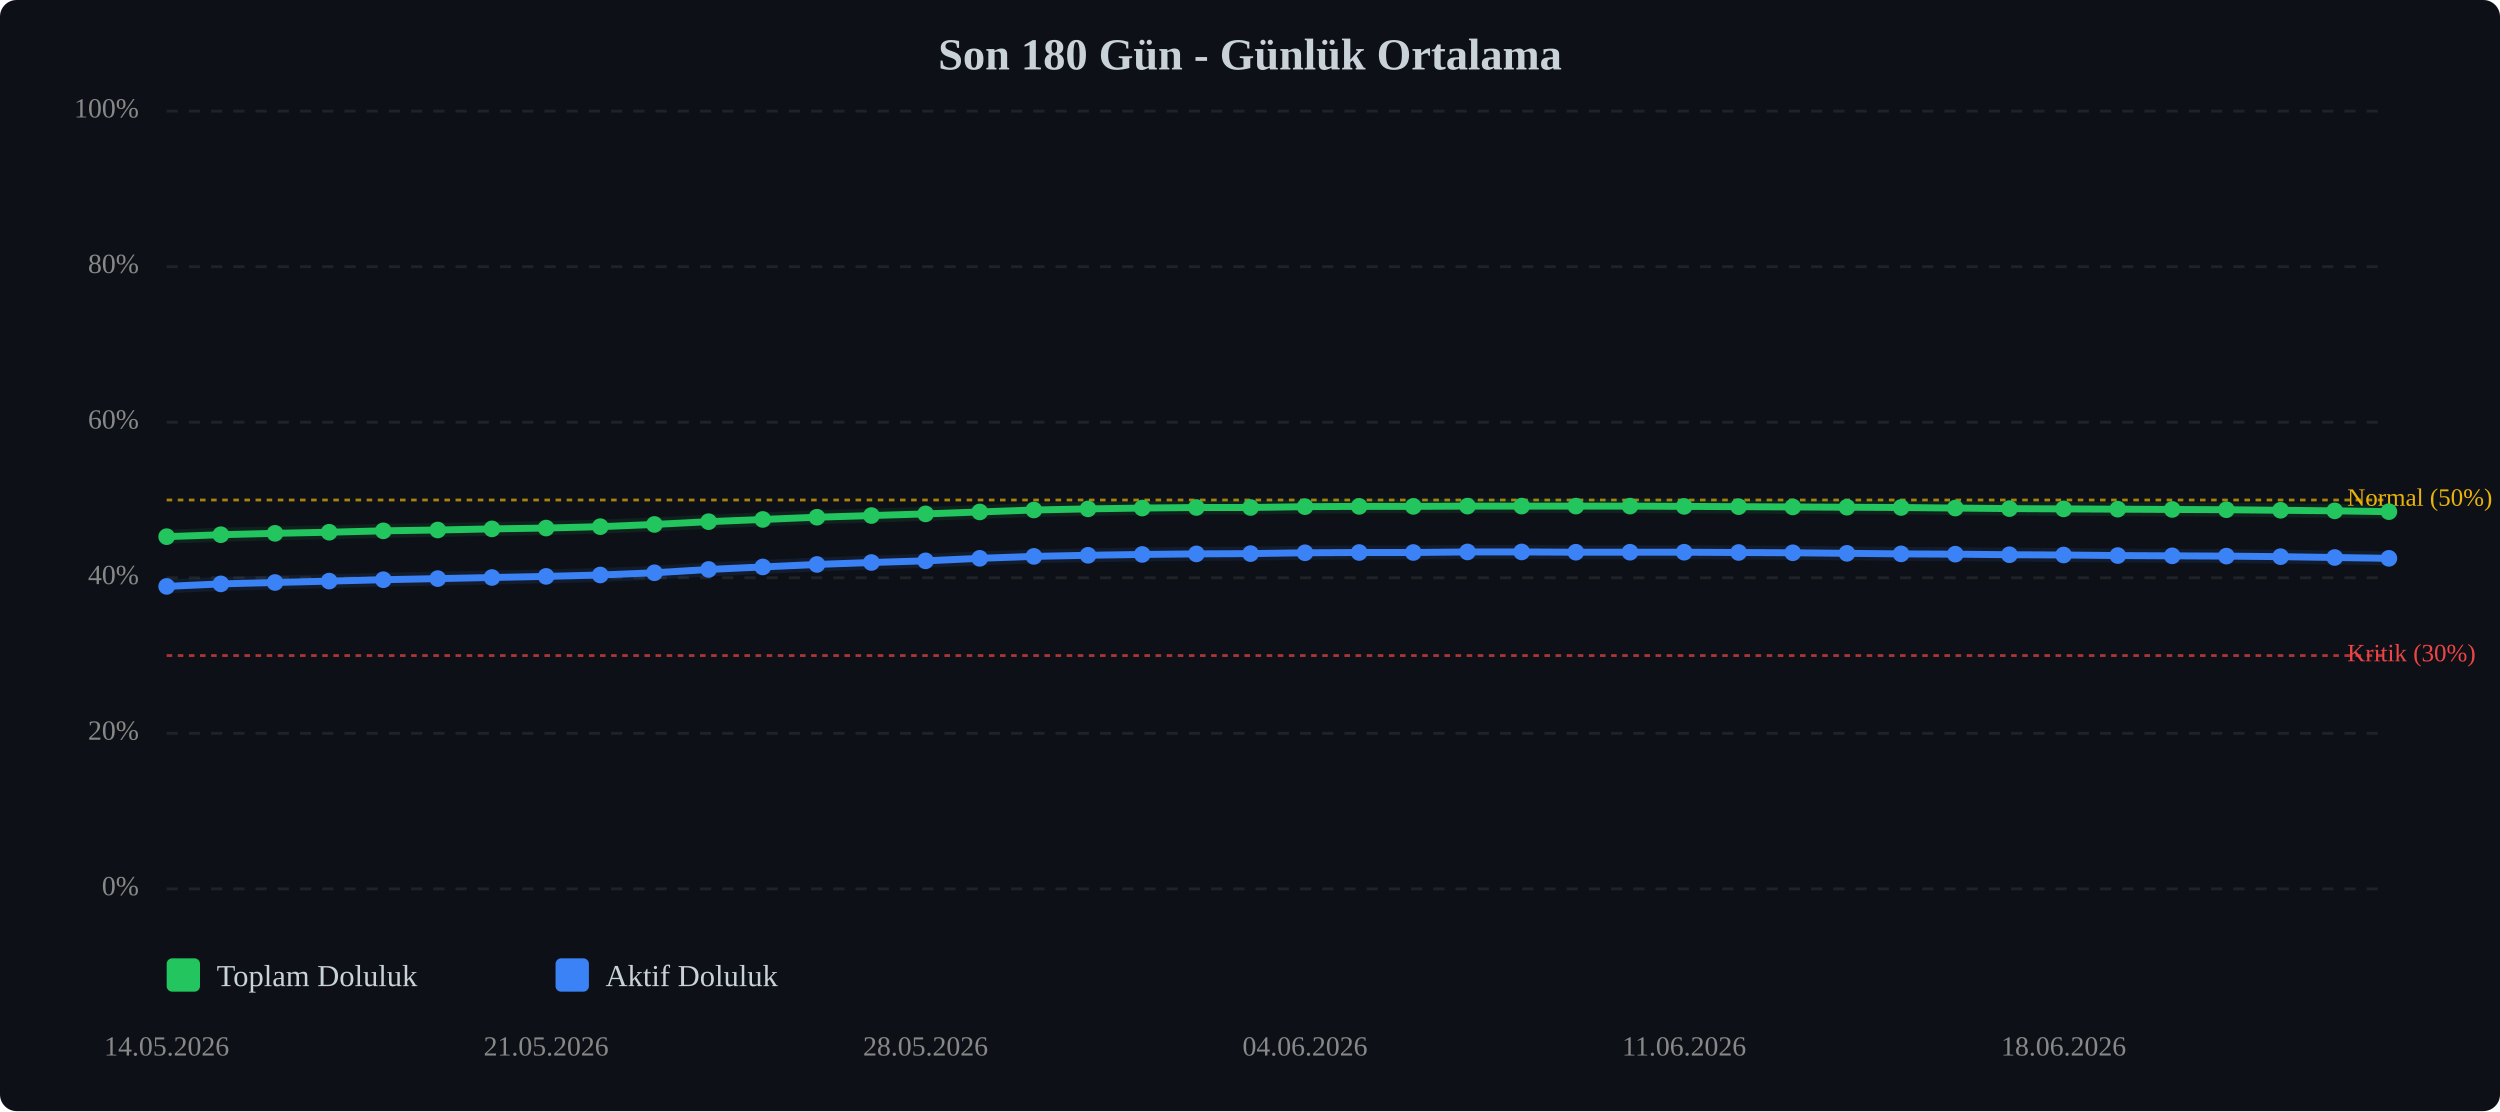
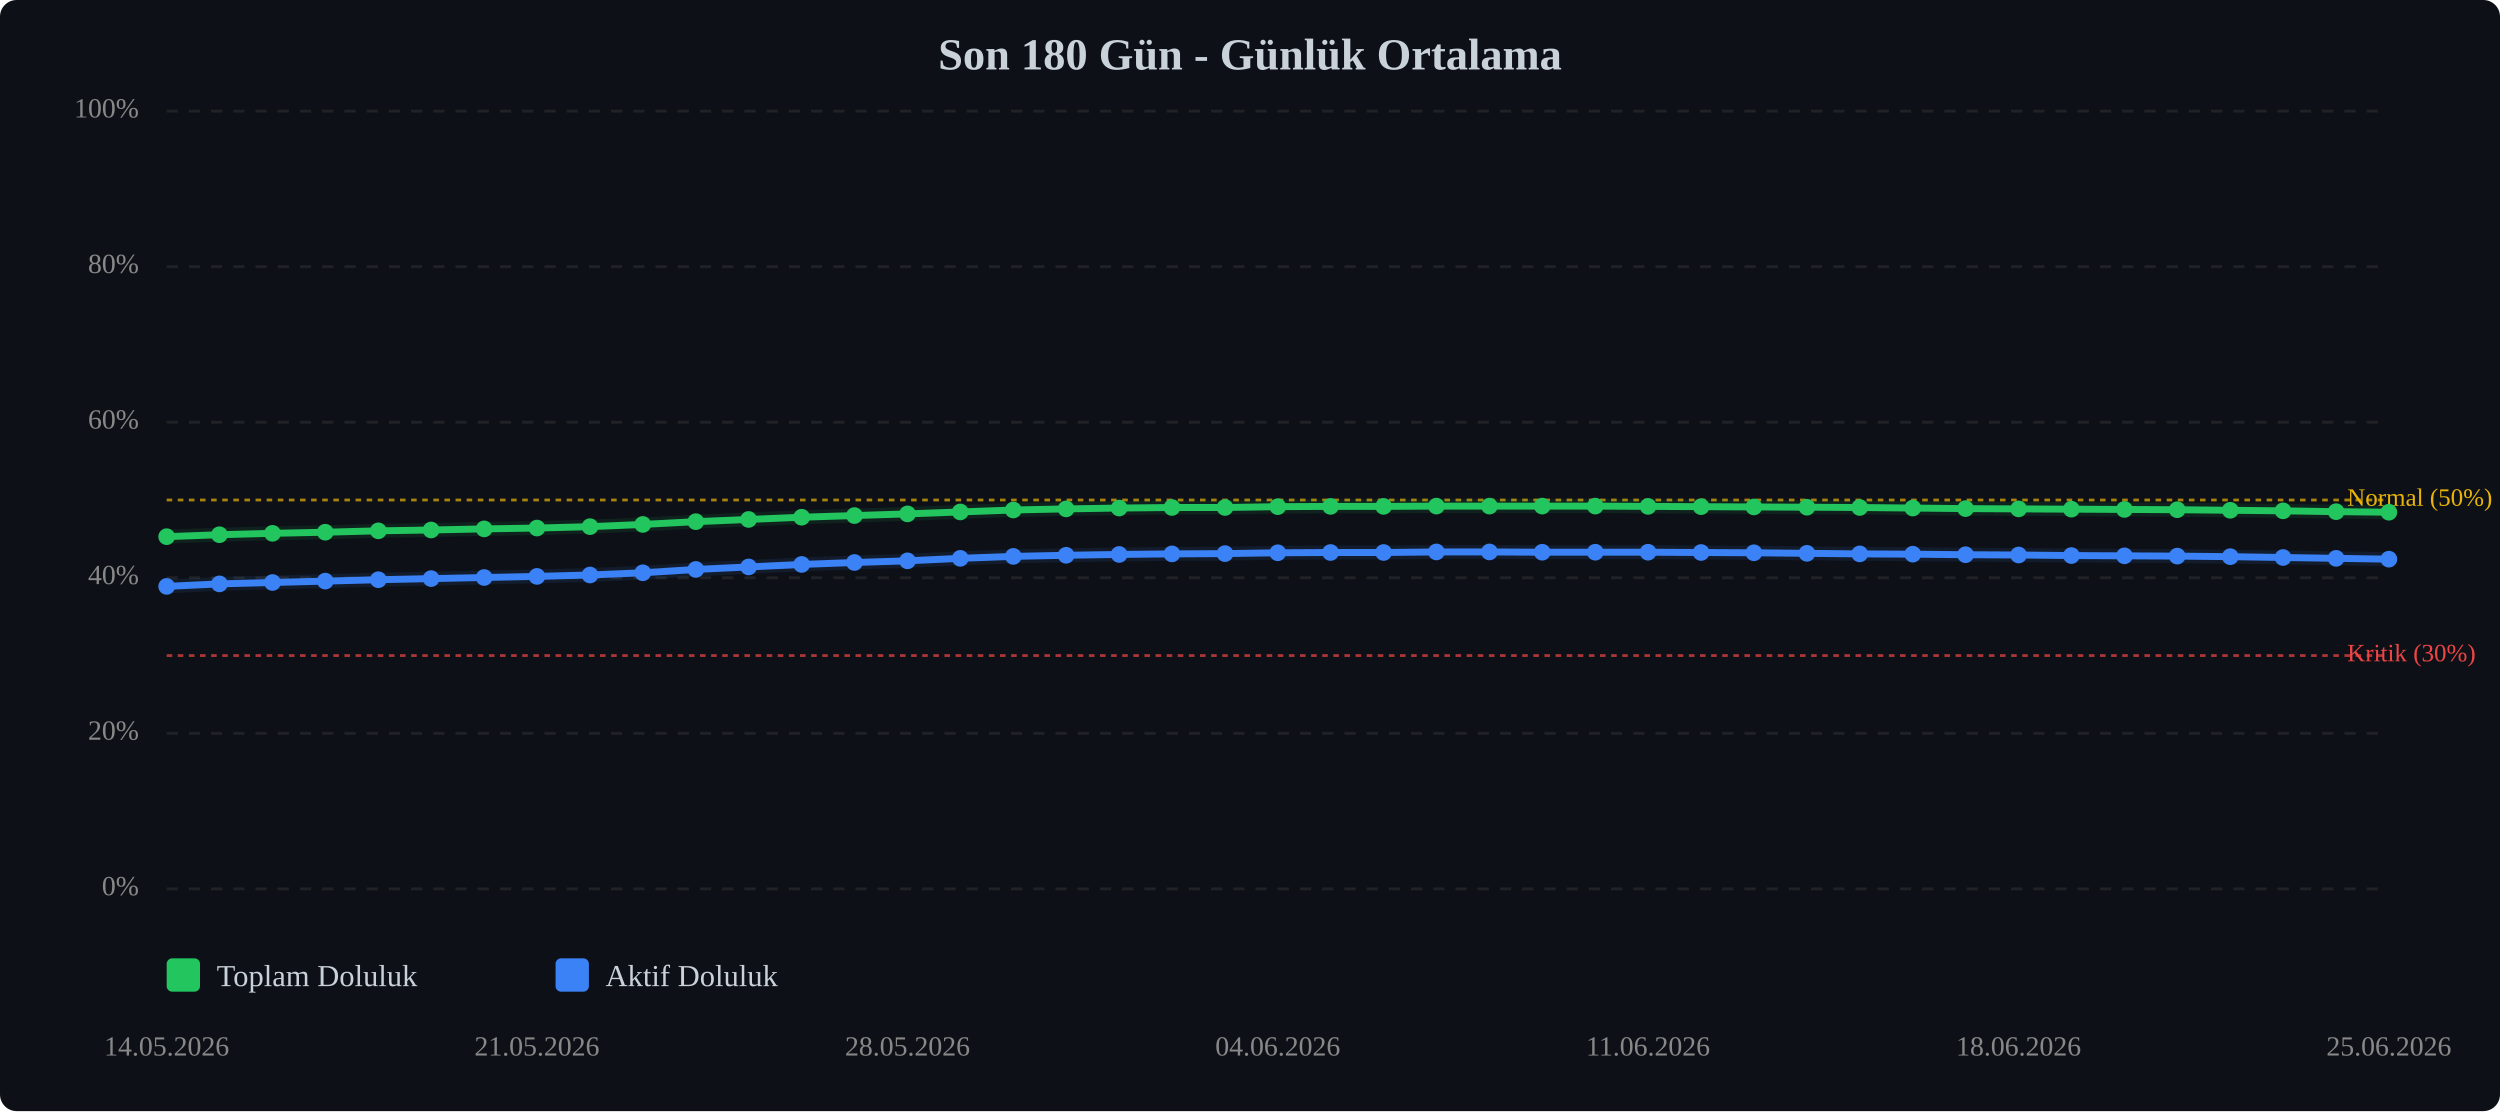
<svg xmlns="http://www.w3.org/2000/svg" viewBox="0 0 900 400" width="100%" style="max-width:900px;">
  <rect width="900" height="400" fill="#0d1117" rx="6" />
  <text x="450.0" y="25" text-anchor="middle" font-size="16" font-weight="bold" fill="#c9d1d9">Son 180 Gün - Günlük Ortalama</text>
  <line x1="60" y1="320.0" x2="860" y2="320.0" stroke="#333" stroke-width="1" stroke-dasharray="4,4" opacity="0.5" />
  <text x="50" y="320.0" text-anchor="end" dominant-baseline="middle" font-size="10" fill="#888">0%</text>
  <line x1="60" y1="264.0" x2="860" y2="264.0" stroke="#333" stroke-width="1" stroke-dasharray="4,4" opacity="0.5" />
  <text x="50" y="264.0" text-anchor="end" dominant-baseline="middle" font-size="10" fill="#888">20%</text>
  <line x1="60" y1="208.0" x2="860" y2="208.0" stroke="#333" stroke-width="1" stroke-dasharray="4,4" opacity="0.5" />
  <text x="50" y="208.0" text-anchor="end" dominant-baseline="middle" font-size="10" fill="#888">40%</text>
  <line x1="60" y1="152.0" x2="860" y2="152.0" stroke="#333" stroke-width="1" stroke-dasharray="4,4" opacity="0.5" />
  <text x="50" y="152.0" text-anchor="end" dominant-baseline="middle" font-size="10" fill="#888">60%</text>
  <line x1="60" y1="96.0" x2="860" y2="96.0" stroke="#333" stroke-width="1" stroke-dasharray="4,4" opacity="0.5" />
  <text x="50" y="96.0" text-anchor="end" dominant-baseline="middle" font-size="10" fill="#888">80%</text>
  <line x1="60" y1="40.0" x2="860" y2="40.0" stroke="#333" stroke-width="1" stroke-dasharray="4,4" opacity="0.5" />
  <text x="50" y="40.0" text-anchor="end" dominant-baseline="middle" font-size="10" fill="#888">100%</text>
  <line x1="60" y1="236.0" x2="860" y2="236.0" stroke="#ef4444" stroke-width="1" stroke-dasharray="2,2" opacity="0.7" />
  <text x="845" y="236.0" dominant-baseline="middle" font-size="9" fill="#ef4444">Kritik (30%)</text>
  <line x1="60" y1="180.0" x2="860" y2="180.0" stroke="#eab308" stroke-width="1" stroke-dasharray="2,2" opacity="0.7" />
  <text x="845" y="180.0" dominant-baseline="middle" font-size="9" fill="#eab308">Normal (50%)</text>
-   <polyline points="60.0,193.2 79.5,192.5 99.0,192.0 118.5,191.6 138.0,191.1 157.6,190.8 177.1,190.4 196.6,190.1 216.1,189.6 235.6,188.8 255.1,187.8 274.6,187.0 294.1,186.2 313.7,185.6 333.2,185.0 352.7,184.3 372.2,183.6 391.7,183.2 411.2,182.9 430.7,182.7 450.2,182.7 469.8,182.4 489.3,182.3 508.8,182.3 528.3,182.2 547.8,182.2 567.3,182.2 586.8,182.2 606.3,182.3 625.9,182.4 645.4,182.5 664.9,182.6 684.4,182.7 703.9,182.9 723.4,183.1 742.9,183.2 762.4,183.3 782.0,183.4 801.5,183.5 821.0,183.7 840.5,183.9 860.0,184.2" fill="none" stroke="#22c55e" stroke-width="2.5" stroke-linecap="round" stroke-linejoin="round" />
-   <polyline points="60.0,193.2 79.5,192.5 99.0,192.0 118.5,191.6 138.0,191.1 157.6,190.8 177.1,190.4 196.6,190.1 216.1,189.6 235.6,188.8 255.1,187.8 274.6,187.0 294.1,186.2 313.7,185.6 333.2,185.0 352.7,184.3 372.2,183.6 391.7,183.2 411.2,182.9 430.7,182.7 450.2,182.7 469.8,182.4 489.3,182.3 508.8,182.3 528.3,182.2 547.8,182.2 567.3,182.2 586.8,182.2 606.3,182.3 625.9,182.4 645.4,182.5 664.9,182.6 684.4,182.7 703.9,182.9 723.4,183.1 742.9,183.2 762.4,183.3 782.0,183.4 801.5,183.5 821.0,183.7 840.5,183.9 860.0,184.2" fill="none" stroke="#22c55e" stroke-width="5" opacity="0.1" stroke-linecap="round" stroke-linejoin="round" />
-   <polyline points="60.0,211.1 79.5,210.2 99.0,209.7 118.5,209.2 138.0,208.7 157.6,208.3 177.1,207.9 196.6,207.5 216.1,207.0 235.6,206.2 255.1,205.0 274.6,204.1 294.1,203.2 313.7,202.5 333.2,201.9 352.7,201.0 372.2,200.3 391.7,199.9 411.2,199.6 430.7,199.4 450.2,199.3 469.8,199.0 489.3,198.9 508.8,198.9 528.3,198.7 547.8,198.7 567.3,198.8 586.8,198.8 606.3,198.8 625.9,198.9 645.4,199.0 664.9,199.2 684.4,199.4 703.9,199.5 723.4,199.7 742.9,199.8 762.4,200.0 782.0,200.1 801.5,200.2 821.0,200.4 840.5,200.7 860.0,201.0" fill="none" stroke="#3b82f6" stroke-width="2.5" stroke-linecap="round" stroke-linejoin="round" />
-   <polyline points="60.0,211.1 79.5,210.2 99.0,209.7 118.5,209.2 138.0,208.7 157.6,208.3 177.1,207.9 196.6,207.5 216.1,207.0 235.6,206.2 255.1,205.0 274.6,204.1 294.1,203.2 313.7,202.5 333.2,201.9 352.7,201.0 372.2,200.3 391.7,199.9 411.2,199.6 430.7,199.4 450.2,199.3 469.8,199.0 489.3,198.9 508.8,198.9 528.3,198.7 547.8,198.7 567.3,198.8 586.8,198.8 606.3,198.8 625.9,198.9 645.4,199.0 664.9,199.2 684.4,199.4 703.9,199.5 723.4,199.7 742.9,199.8 762.4,200.0 782.0,200.1 801.5,200.2 821.0,200.4 840.5,200.7 860.0,201.0" fill="none" stroke="#3b82f6" stroke-width="5" opacity="0.1" stroke-linecap="round" stroke-linejoin="round" />
+   <polyline points="60.0,193.2 79.0,192.5 98.1,192.0 117.1,191.6 136.2,191.1 155.2,190.8 174.3,190.4 193.3,190.1 212.4,189.6 231.4,188.8 250.5,187.8 269.5,187.0 288.6,186.2 307.6,185.6 326.7,185.0 345.7,184.3 364.8,183.6 383.8,183.2 402.9,182.9 421.9,182.7 441.0,182.7 460.0,182.4 479.0,182.3 498.1,182.3 517.1,182.2 536.2,182.2 555.2,182.2 574.3,182.2 593.3,182.3 612.4,182.4 631.4,182.5 650.5,182.6 669.5,182.7 688.6,182.9 707.6,183.1 726.7,183.2 745.7,183.3 764.8,183.4 783.8,183.5 802.9,183.7 821.9,183.9 841.0,184.2 860.0,184.4" fill="none" stroke="#22c55e" stroke-width="2.5" stroke-linecap="round" stroke-linejoin="round" />
+   <polyline points="60.0,193.2 79.0,192.5 98.1,192.0 117.1,191.6 136.2,191.1 155.2,190.8 174.3,190.4 193.3,190.1 212.4,189.6 231.4,188.8 250.5,187.8 269.5,187.0 288.6,186.2 307.6,185.6 326.7,185.0 345.7,184.3 364.8,183.6 383.8,183.2 402.9,182.9 421.9,182.7 441.0,182.7 460.0,182.4 479.0,182.3 498.1,182.3 517.1,182.2 536.2,182.2 555.2,182.2 574.3,182.2 593.3,182.3 612.4,182.4 631.4,182.5 650.5,182.6 669.5,182.7 688.6,182.9 707.6,183.1 726.7,183.2 745.7,183.3 764.8,183.4 783.8,183.5 802.9,183.7 821.9,183.9 841.0,184.2 860.0,184.4" fill="none" stroke="#22c55e" stroke-width="5" opacity="0.1" stroke-linecap="round" stroke-linejoin="round" />
+   <polyline points="60.0,211.1 79.0,210.2 98.1,209.7 117.1,209.2 136.2,208.7 155.2,208.3 174.3,207.9 193.3,207.5 212.4,207.0 231.4,206.2 250.5,205.0 269.5,204.1 288.6,203.2 307.6,202.5 326.7,201.9 345.7,201.0 364.8,200.3 383.8,199.9 402.9,199.6 421.9,199.4 441.0,199.3 460.0,199.0 479.0,198.9 498.1,198.9 517.1,198.7 536.2,198.7 555.2,198.8 574.3,198.8 593.3,198.8 612.4,198.9 631.4,199.0 650.5,199.2 669.5,199.4 688.6,199.5 707.6,199.7 726.7,199.8 745.7,200.0 764.8,200.1 783.8,200.2 802.9,200.4 821.9,200.7 841.0,201.0 860.0,201.3" fill="none" stroke="#3b82f6" stroke-width="2.5" stroke-linecap="round" stroke-linejoin="round" />
+   <polyline points="60.0,211.1 79.0,210.2 98.1,209.7 117.1,209.2 136.2,208.7 155.2,208.3 174.3,207.9 193.3,207.5 212.4,207.0 231.4,206.2 250.5,205.0 269.5,204.1 288.6,203.2 307.6,202.5 326.7,201.9 345.7,201.0 364.8,200.3 383.8,199.9 402.9,199.6 421.9,199.4 441.0,199.3 460.0,199.0 479.0,198.9 498.1,198.9 517.1,198.7 536.2,198.7 555.2,198.8 574.3,198.8 593.3,198.8 612.4,198.9 631.4,199.0 650.5,199.2 669.5,199.4 688.6,199.5 707.6,199.7 726.7,199.8 745.7,200.0 764.8,200.1 783.8,200.2 802.9,200.4 821.9,200.7 841.0,201.0 860.0,201.3" fill="none" stroke="#3b82f6" stroke-width="5" opacity="0.1" stroke-linecap="round" stroke-linejoin="round" />
  <circle cx="60.0" cy="193.2" r="3" fill="#22c55e" />
-   <circle cx="79.5" cy="192.5" r="3" fill="#22c55e" />
-   <circle cx="99.0" cy="192.0" r="3" fill="#22c55e" />
-   <circle cx="118.5" cy="191.6" r="3" fill="#22c55e" />
-   <circle cx="138.0" cy="191.1" r="3" fill="#22c55e" />
-   <circle cx="157.6" cy="190.8" r="3" fill="#22c55e" />
-   <circle cx="177.1" cy="190.4" r="3" fill="#22c55e" />
-   <circle cx="196.6" cy="190.1" r="3" fill="#22c55e" />
-   <circle cx="216.1" cy="189.6" r="3" fill="#22c55e" />
-   <circle cx="235.6" cy="188.8" r="3" fill="#22c55e" />
-   <circle cx="255.1" cy="187.8" r="3" fill="#22c55e" />
-   <circle cx="274.6" cy="187.0" r="3" fill="#22c55e" />
-   <circle cx="294.1" cy="186.2" r="3" fill="#22c55e" />
-   <circle cx="313.7" cy="185.6" r="3" fill="#22c55e" />
-   <circle cx="333.2" cy="185.0" r="3" fill="#22c55e" />
-   <circle cx="352.7" cy="184.3" r="3" fill="#22c55e" />
-   <circle cx="372.2" cy="183.6" r="3" fill="#22c55e" />
-   <circle cx="391.7" cy="183.2" r="3" fill="#22c55e" />
-   <circle cx="411.2" cy="182.9" r="3" fill="#22c55e" />
-   <circle cx="430.7" cy="182.7" r="3" fill="#22c55e" />
-   <circle cx="450.2" cy="182.7" r="3" fill="#22c55e" />
-   <circle cx="469.8" cy="182.4" r="3" fill="#22c55e" />
-   <circle cx="489.3" cy="182.3" r="3" fill="#22c55e" />
-   <circle cx="508.8" cy="182.3" r="3" fill="#22c55e" />
-   <circle cx="528.3" cy="182.2" r="3" fill="#22c55e" />
-   <circle cx="547.8" cy="182.2" r="3" fill="#22c55e" />
-   <circle cx="567.3" cy="182.2" r="3" fill="#22c55e" />
-   <circle cx="586.8" cy="182.2" r="3" fill="#22c55e" />
-   <circle cx="606.3" cy="182.3" r="3" fill="#22c55e" />
-   <circle cx="625.9" cy="182.4" r="3" fill="#22c55e" />
-   <circle cx="645.4" cy="182.5" r="3" fill="#22c55e" />
-   <circle cx="664.9" cy="182.6" r="3" fill="#22c55e" />
-   <circle cx="684.4" cy="182.7" r="3" fill="#22c55e" />
-   <circle cx="703.9" cy="182.9" r="3" fill="#22c55e" />
-   <circle cx="723.4" cy="183.1" r="3" fill="#22c55e" />
-   <circle cx="742.9" cy="183.2" r="3" fill="#22c55e" />
-   <circle cx="762.4" cy="183.3" r="3" fill="#22c55e" />
-   <circle cx="782.0" cy="183.4" r="3" fill="#22c55e" />
-   <circle cx="801.5" cy="183.5" r="3" fill="#22c55e" />
-   <circle cx="821.0" cy="183.7" r="3" fill="#22c55e" />
-   <circle cx="840.5" cy="183.9" r="3" fill="#22c55e" />
-   <circle cx="860.0" cy="184.2" r="3" fill="#22c55e" />
+   <circle cx="79.0" cy="192.5" r="3" fill="#22c55e" />
+   <circle cx="98.1" cy="192.0" r="3" fill="#22c55e" />
+   <circle cx="117.1" cy="191.6" r="3" fill="#22c55e" />
+   <circle cx="136.2" cy="191.1" r="3" fill="#22c55e" />
+   <circle cx="155.2" cy="190.8" r="3" fill="#22c55e" />
+   <circle cx="174.3" cy="190.4" r="3" fill="#22c55e" />
+   <circle cx="193.3" cy="190.1" r="3" fill="#22c55e" />
+   <circle cx="212.4" cy="189.6" r="3" fill="#22c55e" />
+   <circle cx="231.4" cy="188.8" r="3" fill="#22c55e" />
+   <circle cx="250.5" cy="187.8" r="3" fill="#22c55e" />
+   <circle cx="269.5" cy="187.0" r="3" fill="#22c55e" />
+   <circle cx="288.6" cy="186.2" r="3" fill="#22c55e" />
+   <circle cx="307.6" cy="185.6" r="3" fill="#22c55e" />
+   <circle cx="326.7" cy="185.0" r="3" fill="#22c55e" />
+   <circle cx="345.7" cy="184.3" r="3" fill="#22c55e" />
+   <circle cx="364.8" cy="183.6" r="3" fill="#22c55e" />
+   <circle cx="383.8" cy="183.2" r="3" fill="#22c55e" />
+   <circle cx="402.9" cy="182.9" r="3" fill="#22c55e" />
+   <circle cx="421.9" cy="182.7" r="3" fill="#22c55e" />
+   <circle cx="441.0" cy="182.7" r="3" fill="#22c55e" />
+   <circle cx="460.0" cy="182.4" r="3" fill="#22c55e" />
+   <circle cx="479.0" cy="182.3" r="3" fill="#22c55e" />
+   <circle cx="498.1" cy="182.3" r="3" fill="#22c55e" />
+   <circle cx="517.1" cy="182.2" r="3" fill="#22c55e" />
+   <circle cx="536.2" cy="182.2" r="3" fill="#22c55e" />
+   <circle cx="555.2" cy="182.2" r="3" fill="#22c55e" />
+   <circle cx="574.3" cy="182.2" r="3" fill="#22c55e" />
+   <circle cx="593.3" cy="182.3" r="3" fill="#22c55e" />
+   <circle cx="612.4" cy="182.4" r="3" fill="#22c55e" />
+   <circle cx="631.4" cy="182.5" r="3" fill="#22c55e" />
+   <circle cx="650.5" cy="182.6" r="3" fill="#22c55e" />
+   <circle cx="669.5" cy="182.7" r="3" fill="#22c55e" />
+   <circle cx="688.6" cy="182.9" r="3" fill="#22c55e" />
+   <circle cx="707.6" cy="183.1" r="3" fill="#22c55e" />
+   <circle cx="726.7" cy="183.2" r="3" fill="#22c55e" />
+   <circle cx="745.7" cy="183.3" r="3" fill="#22c55e" />
+   <circle cx="764.8" cy="183.4" r="3" fill="#22c55e" />
+   <circle cx="783.8" cy="183.5" r="3" fill="#22c55e" />
+   <circle cx="802.9" cy="183.7" r="3" fill="#22c55e" />
+   <circle cx="821.9" cy="183.9" r="3" fill="#22c55e" />
+   <circle cx="841.0" cy="184.2" r="3" fill="#22c55e" />
+   <circle cx="860.0" cy="184.4" r="3" fill="#22c55e" />
  <circle cx="60.0" cy="211.1" r="3" fill="#3b82f6" />
-   <circle cx="79.5" cy="210.2" r="3" fill="#3b82f6" />
-   <circle cx="99.0" cy="209.7" r="3" fill="#3b82f6" />
-   <circle cx="118.5" cy="209.2" r="3" fill="#3b82f6" />
-   <circle cx="138.0" cy="208.7" r="3" fill="#3b82f6" />
-   <circle cx="157.6" cy="208.3" r="3" fill="#3b82f6" />
-   <circle cx="177.1" cy="207.9" r="3" fill="#3b82f6" />
-   <circle cx="196.6" cy="207.5" r="3" fill="#3b82f6" />
-   <circle cx="216.1" cy="207.0" r="3" fill="#3b82f6" />
-   <circle cx="235.6" cy="206.2" r="3" fill="#3b82f6" />
-   <circle cx="255.1" cy="205.0" r="3" fill="#3b82f6" />
-   <circle cx="274.6" cy="204.1" r="3" fill="#3b82f6" />
-   <circle cx="294.1" cy="203.2" r="3" fill="#3b82f6" />
-   <circle cx="313.7" cy="202.5" r="3" fill="#3b82f6" />
-   <circle cx="333.2" cy="201.9" r="3" fill="#3b82f6" />
-   <circle cx="352.7" cy="201.0" r="3" fill="#3b82f6" />
-   <circle cx="372.2" cy="200.3" r="3" fill="#3b82f6" />
-   <circle cx="391.7" cy="199.9" r="3" fill="#3b82f6" />
-   <circle cx="411.2" cy="199.6" r="3" fill="#3b82f6" />
-   <circle cx="430.7" cy="199.4" r="3" fill="#3b82f6" />
-   <circle cx="450.2" cy="199.3" r="3" fill="#3b82f6" />
-   <circle cx="469.8" cy="199.0" r="3" fill="#3b82f6" />
-   <circle cx="489.3" cy="198.9" r="3" fill="#3b82f6" />
-   <circle cx="508.8" cy="198.9" r="3" fill="#3b82f6" />
-   <circle cx="528.3" cy="198.7" r="3" fill="#3b82f6" />
-   <circle cx="547.8" cy="198.7" r="3" fill="#3b82f6" />
-   <circle cx="567.3" cy="198.8" r="3" fill="#3b82f6" />
-   <circle cx="586.8" cy="198.8" r="3" fill="#3b82f6" />
-   <circle cx="606.3" cy="198.8" r="3" fill="#3b82f6" />
-   <circle cx="625.9" cy="198.9" r="3" fill="#3b82f6" />
-   <circle cx="645.4" cy="199.0" r="3" fill="#3b82f6" />
-   <circle cx="664.9" cy="199.2" r="3" fill="#3b82f6" />
-   <circle cx="684.4" cy="199.4" r="3" fill="#3b82f6" />
-   <circle cx="703.9" cy="199.5" r="3" fill="#3b82f6" />
-   <circle cx="723.4" cy="199.7" r="3" fill="#3b82f6" />
-   <circle cx="742.9" cy="199.8" r="3" fill="#3b82f6" />
-   <circle cx="762.4" cy="200.0" r="3" fill="#3b82f6" />
-   <circle cx="782.0" cy="200.1" r="3" fill="#3b82f6" />
-   <circle cx="801.5" cy="200.2" r="3" fill="#3b82f6" />
-   <circle cx="821.0" cy="200.4" r="3" fill="#3b82f6" />
-   <circle cx="840.5" cy="200.7" r="3" fill="#3b82f6" />
-   <circle cx="860.0" cy="201.0" r="3" fill="#3b82f6" />
+   <circle cx="79.0" cy="210.2" r="3" fill="#3b82f6" />
+   <circle cx="98.1" cy="209.7" r="3" fill="#3b82f6" />
+   <circle cx="117.1" cy="209.2" r="3" fill="#3b82f6" />
+   <circle cx="136.2" cy="208.7" r="3" fill="#3b82f6" />
+   <circle cx="155.2" cy="208.3" r="3" fill="#3b82f6" />
+   <circle cx="174.3" cy="207.9" r="3" fill="#3b82f6" />
+   <circle cx="193.3" cy="207.5" r="3" fill="#3b82f6" />
+   <circle cx="212.4" cy="207.0" r="3" fill="#3b82f6" />
+   <circle cx="231.4" cy="206.2" r="3" fill="#3b82f6" />
+   <circle cx="250.5" cy="205.0" r="3" fill="#3b82f6" />
+   <circle cx="269.5" cy="204.1" r="3" fill="#3b82f6" />
+   <circle cx="288.6" cy="203.2" r="3" fill="#3b82f6" />
+   <circle cx="307.6" cy="202.5" r="3" fill="#3b82f6" />
+   <circle cx="326.7" cy="201.9" r="3" fill="#3b82f6" />
+   <circle cx="345.7" cy="201.0" r="3" fill="#3b82f6" />
+   <circle cx="364.8" cy="200.3" r="3" fill="#3b82f6" />
+   <circle cx="383.8" cy="199.9" r="3" fill="#3b82f6" />
+   <circle cx="402.9" cy="199.6" r="3" fill="#3b82f6" />
+   <circle cx="421.9" cy="199.4" r="3" fill="#3b82f6" />
+   <circle cx="441.0" cy="199.3" r="3" fill="#3b82f6" />
+   <circle cx="460.0" cy="199.0" r="3" fill="#3b82f6" />
+   <circle cx="479.0" cy="198.9" r="3" fill="#3b82f6" />
+   <circle cx="498.1" cy="198.9" r="3" fill="#3b82f6" />
+   <circle cx="517.1" cy="198.7" r="3" fill="#3b82f6" />
+   <circle cx="536.2" cy="198.7" r="3" fill="#3b82f6" />
+   <circle cx="555.2" cy="198.8" r="3" fill="#3b82f6" />
+   <circle cx="574.3" cy="198.8" r="3" fill="#3b82f6" />
+   <circle cx="593.3" cy="198.8" r="3" fill="#3b82f6" />
+   <circle cx="612.4" cy="198.9" r="3" fill="#3b82f6" />
+   <circle cx="631.4" cy="199.0" r="3" fill="#3b82f6" />
+   <circle cx="650.5" cy="199.2" r="3" fill="#3b82f6" />
+   <circle cx="669.5" cy="199.4" r="3" fill="#3b82f6" />
+   <circle cx="688.6" cy="199.5" r="3" fill="#3b82f6" />
+   <circle cx="707.6" cy="199.7" r="3" fill="#3b82f6" />
+   <circle cx="726.7" cy="199.8" r="3" fill="#3b82f6" />
+   <circle cx="745.7" cy="200.0" r="3" fill="#3b82f6" />
+   <circle cx="764.8" cy="200.1" r="3" fill="#3b82f6" />
+   <circle cx="783.8" cy="200.2" r="3" fill="#3b82f6" />
+   <circle cx="802.9" cy="200.4" r="3" fill="#3b82f6" />
+   <circle cx="821.9" cy="200.7" r="3" fill="#3b82f6" />
+   <circle cx="841.0" cy="201.0" r="3" fill="#3b82f6" />
+   <circle cx="860.0" cy="201.3" r="3" fill="#3b82f6" />
  <text x="60.0" y="380" text-anchor="middle" font-size="10" fill="#888">14.05.2026</text>
-   <text x="196.6" y="380" text-anchor="middle" font-size="10" fill="#888">21.05.2026</text>
-   <text x="333.2" y="380" text-anchor="middle" font-size="10" fill="#888">28.05.2026</text>
-   <text x="469.8" y="380" text-anchor="middle" font-size="10" fill="#888">04.06.2026</text>
-   <text x="606.3" y="380" text-anchor="middle" font-size="10" fill="#888">11.06.2026</text>
-   <text x="742.9" y="380" text-anchor="middle" font-size="10" fill="#888">18.06.2026</text>
+   <text x="193.3" y="380" text-anchor="middle" font-size="10" fill="#888">21.05.2026</text>
+   <text x="326.7" y="380" text-anchor="middle" font-size="10" fill="#888">28.05.2026</text>
+   <text x="460.0" y="380" text-anchor="middle" font-size="10" fill="#888">04.06.2026</text>
+   <text x="593.3" y="380" text-anchor="middle" font-size="10" fill="#888">11.06.2026</text>
+   <text x="726.7" y="380" text-anchor="middle" font-size="10" fill="#888">18.06.2026</text>
+   <text x="860.0" y="380" text-anchor="middle" font-size="10" fill="#888">25.06.2026</text>
  <g transform="translate(60, 345)">
    <rect x="0" y="0" width="12" height="12" fill="#22c55e" rx="2" />
    <text x="18" y="10" font-size="11" fill="#c9d1d9">Toplam Doluluk</text>
    <rect x="140" y="0" width="12" height="12" fill="#3b82f6" rx="2" />
    <text x="158" y="10" font-size="11" fill="#c9d1d9">Aktif Doluluk</text>
  </g>
</svg>
